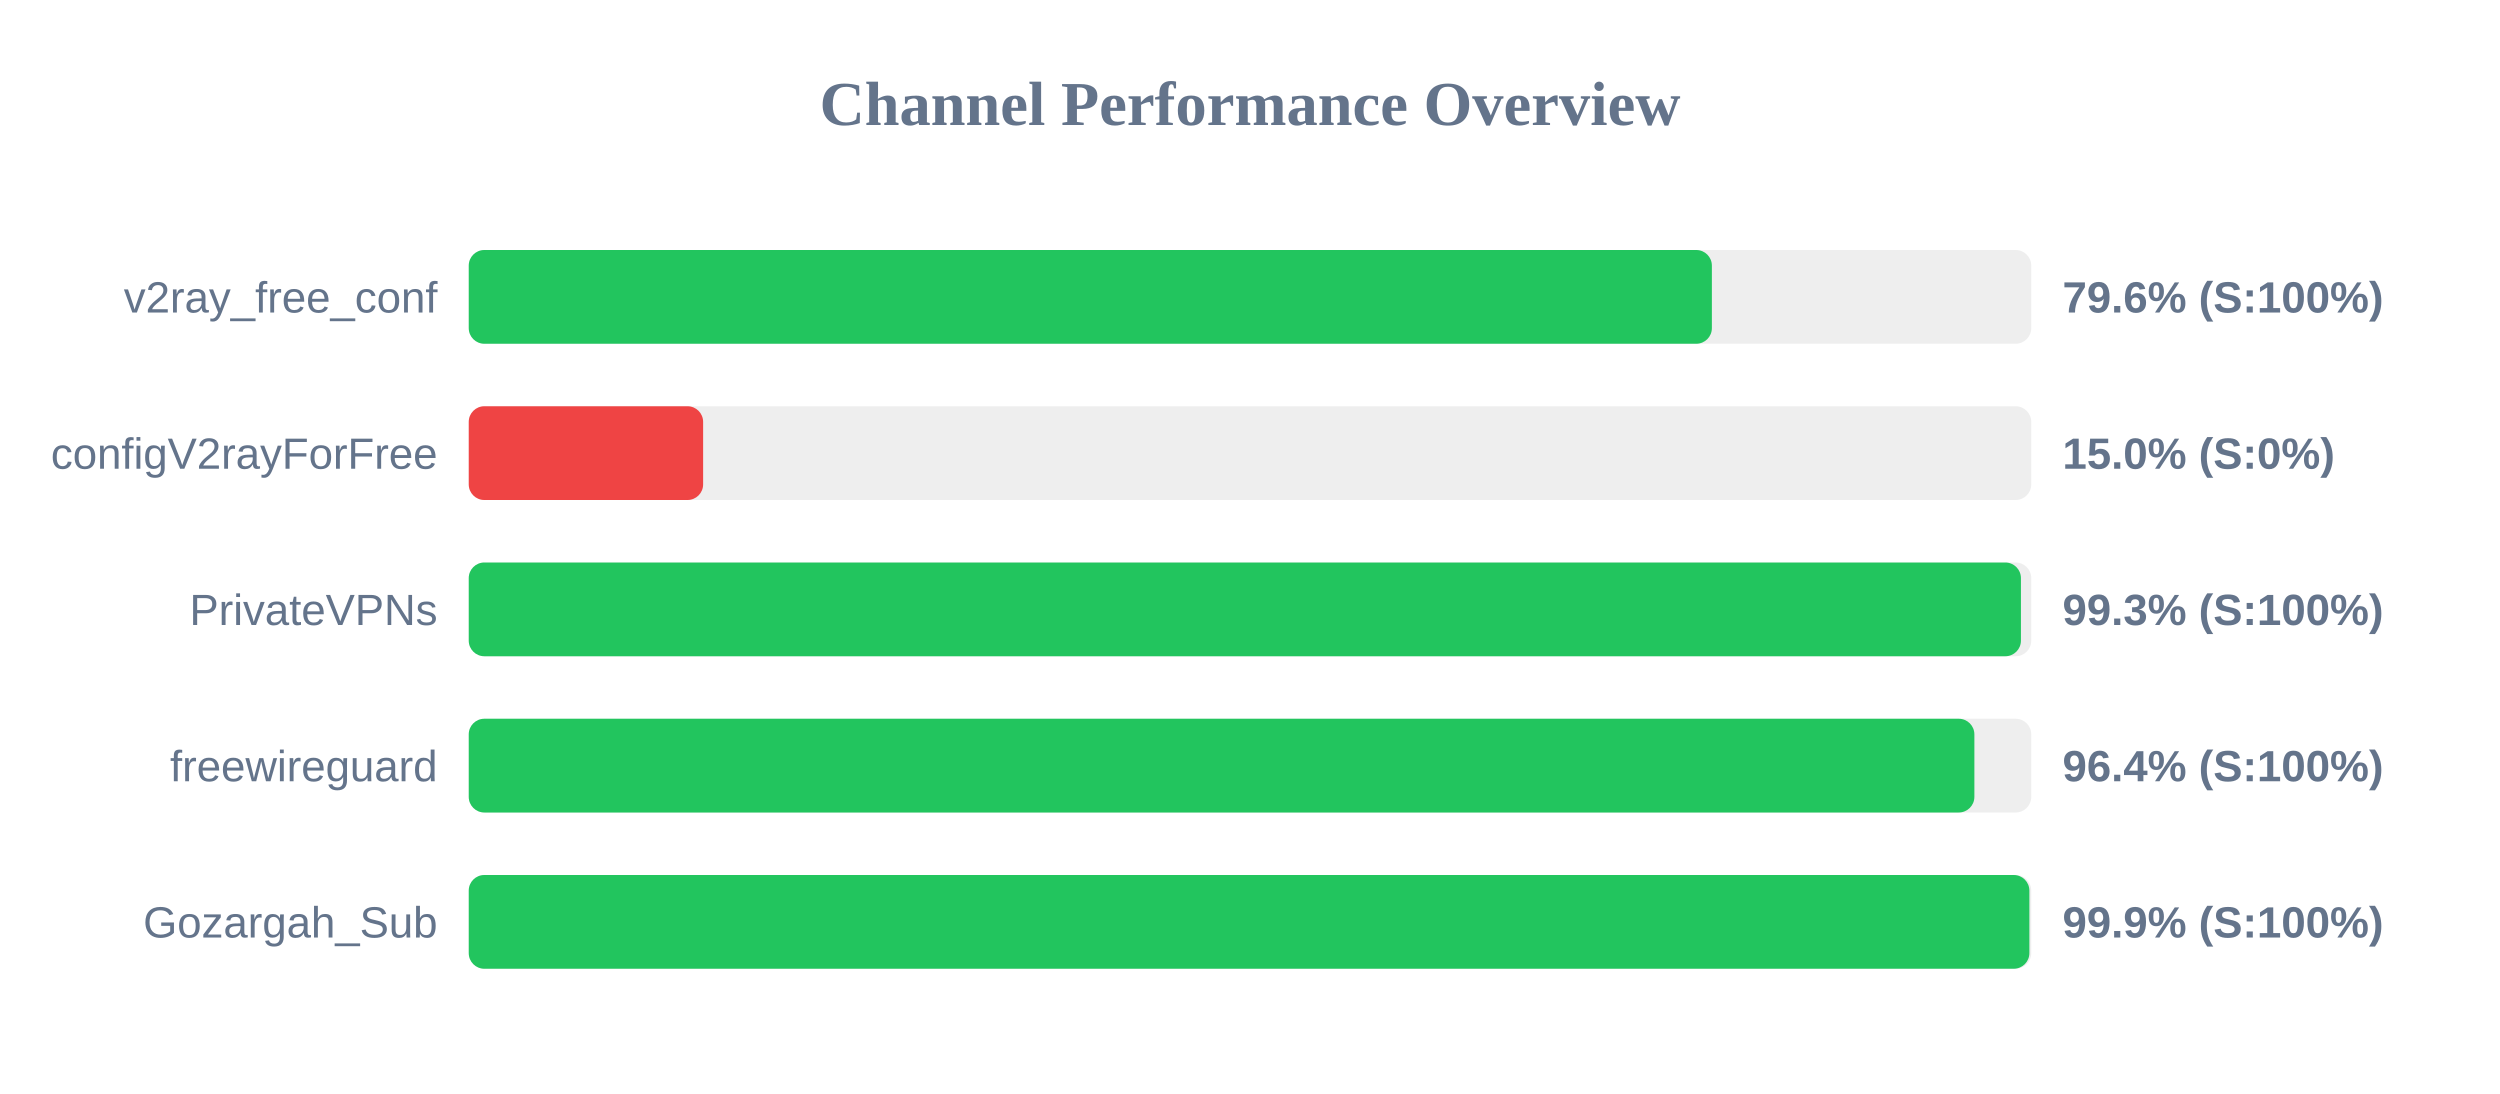
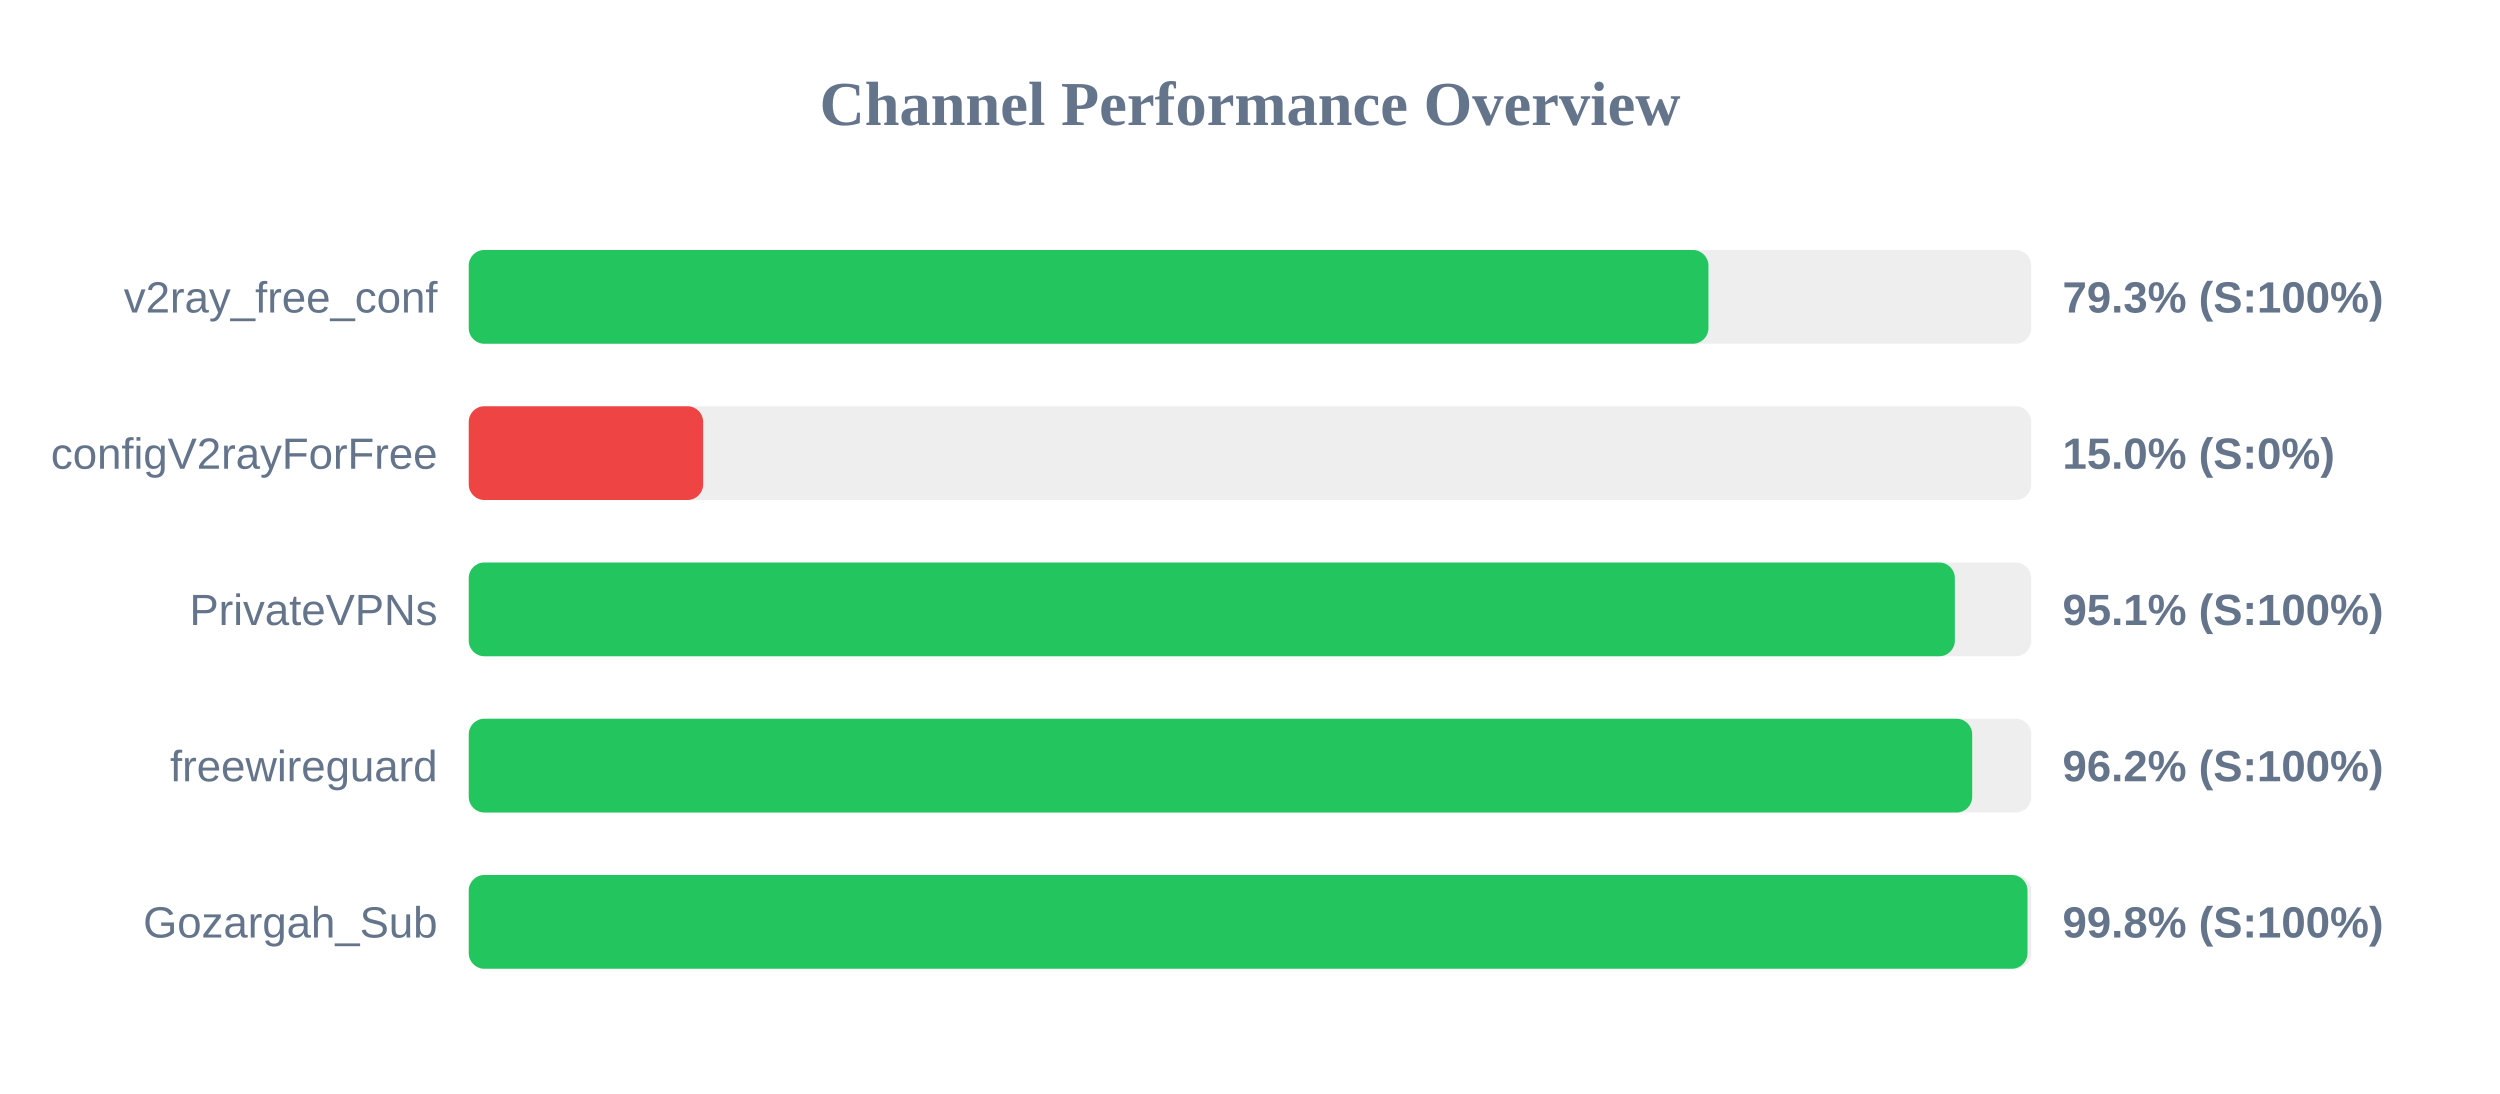
<svg xmlns="http://www.w3.org/2000/svg" width="800" height="350" version="1.1">
  <style>
        .row { font: 14px Arial; fill: #64748b; }
        .score { font: bold 14px Arial; fill: #64748b; }
    </style>
  <text x="400" y="40" text-anchor="middle" font-size="20px" font-weight="bold" fill="#64748b">Channel Performance Overview</text>
  <rect x="150" y="80" width="500" height="30" fill="#eee" rx="5" />
-   <rect x="150" y="80" width="397.8" height="30" fill="#22c55e" rx="5" />
+   <rect x="150" y="80" width="396.7" height="30" fill="#22c55e" rx="5" />
  <text x="140" y="100" text-anchor="end" class="row">v2ray_free_conf</text>
-   <text x="660" y="100" text-anchor="start" class="score">79.6% (S:100%)</text>
+   <text x="660" y="100" text-anchor="start" class="score">79.3% (S:100%)</text>
  <rect x="150" y="130" width="500" height="30" fill="#eee" rx="5" />
  <rect x="150" y="130" width="75.0" height="30" fill="#ef4444" rx="5" />
  <text x="140" y="150" text-anchor="end" class="row">configV2rayForFree</text>
  <text x="660" y="150" text-anchor="start" class="score">15.0% (S:0%)</text>
  <rect x="150" y="180" width="500" height="30" fill="#eee" rx="5" />
-   <rect x="150" y="180" width="496.7" height="30" fill="#22c55e" rx="5" />
+   <rect x="150" y="180" width="475.55" height="30" fill="#22c55e" rx="5" />
  <text x="140" y="200" text-anchor="end" class="row">PrivateVPNs</text>
-   <text x="660" y="200" text-anchor="start" class="score">99.3% (S:100%)</text>
+   <text x="660" y="200" text-anchor="start" class="score">95.1% (S:100%)</text>
  <rect x="150" y="230" width="500" height="30" fill="#eee" rx="5" />
-   <rect x="150" y="230" width="481.8" height="30" fill="#22c55e" rx="5" />
+   <rect x="150" y="230" width="481.1" height="30" fill="#22c55e" rx="5" />
  <text x="140" y="250" text-anchor="end" class="row">freewireguard</text>
-   <text x="660" y="250" text-anchor="start" class="score">96.4% (S:100%)</text>
+   <text x="660" y="250" text-anchor="start" class="score">96.2% (S:100%)</text>
  <rect x="150" y="280" width="500" height="30" fill="#eee" rx="5" />
-   <rect x="150" y="280" width="499.4" height="30" fill="#22c55e" rx="5" />
+   <rect x="150" y="280" width="498.8" height="30" fill="#22c55e" rx="5" />
  <text x="140" y="300" text-anchor="end" class="row">Gozargah_Sub</text>
-   <text x="660" y="300" text-anchor="start" class="score">99.9% (S:100%)</text>
+   <text x="660" y="300" text-anchor="start" class="score">99.8% (S:100%)</text>
</svg>
